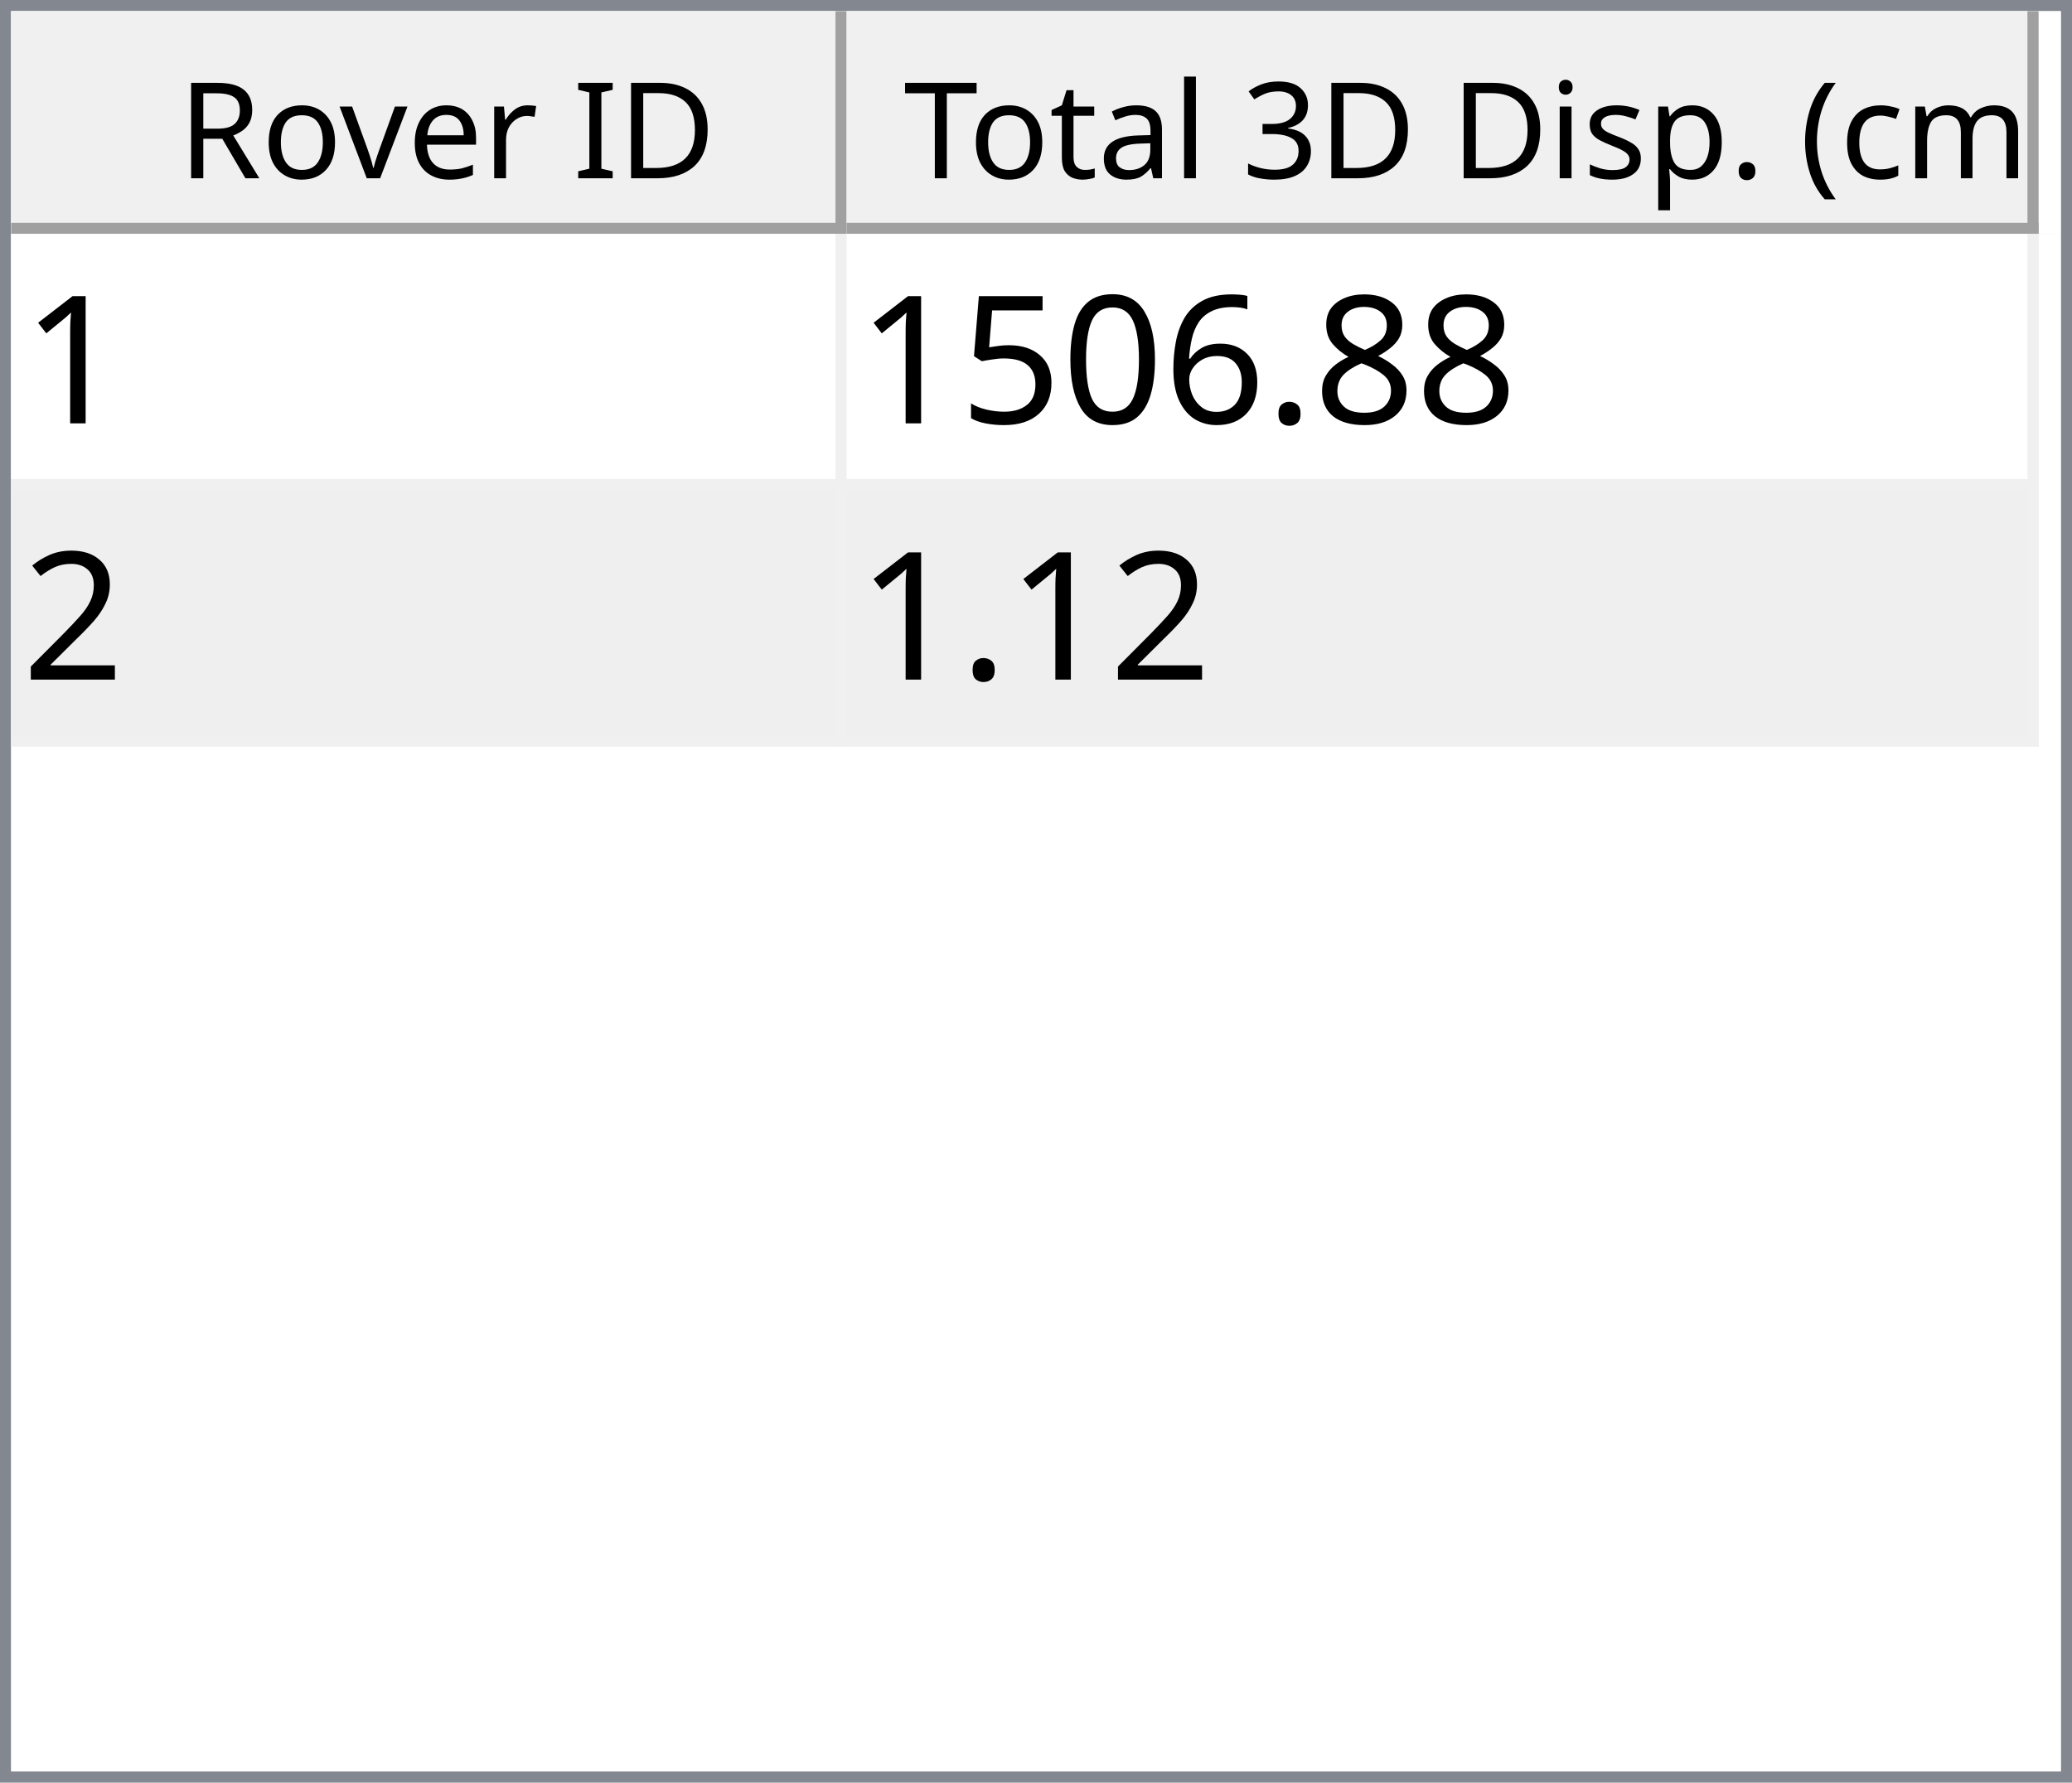
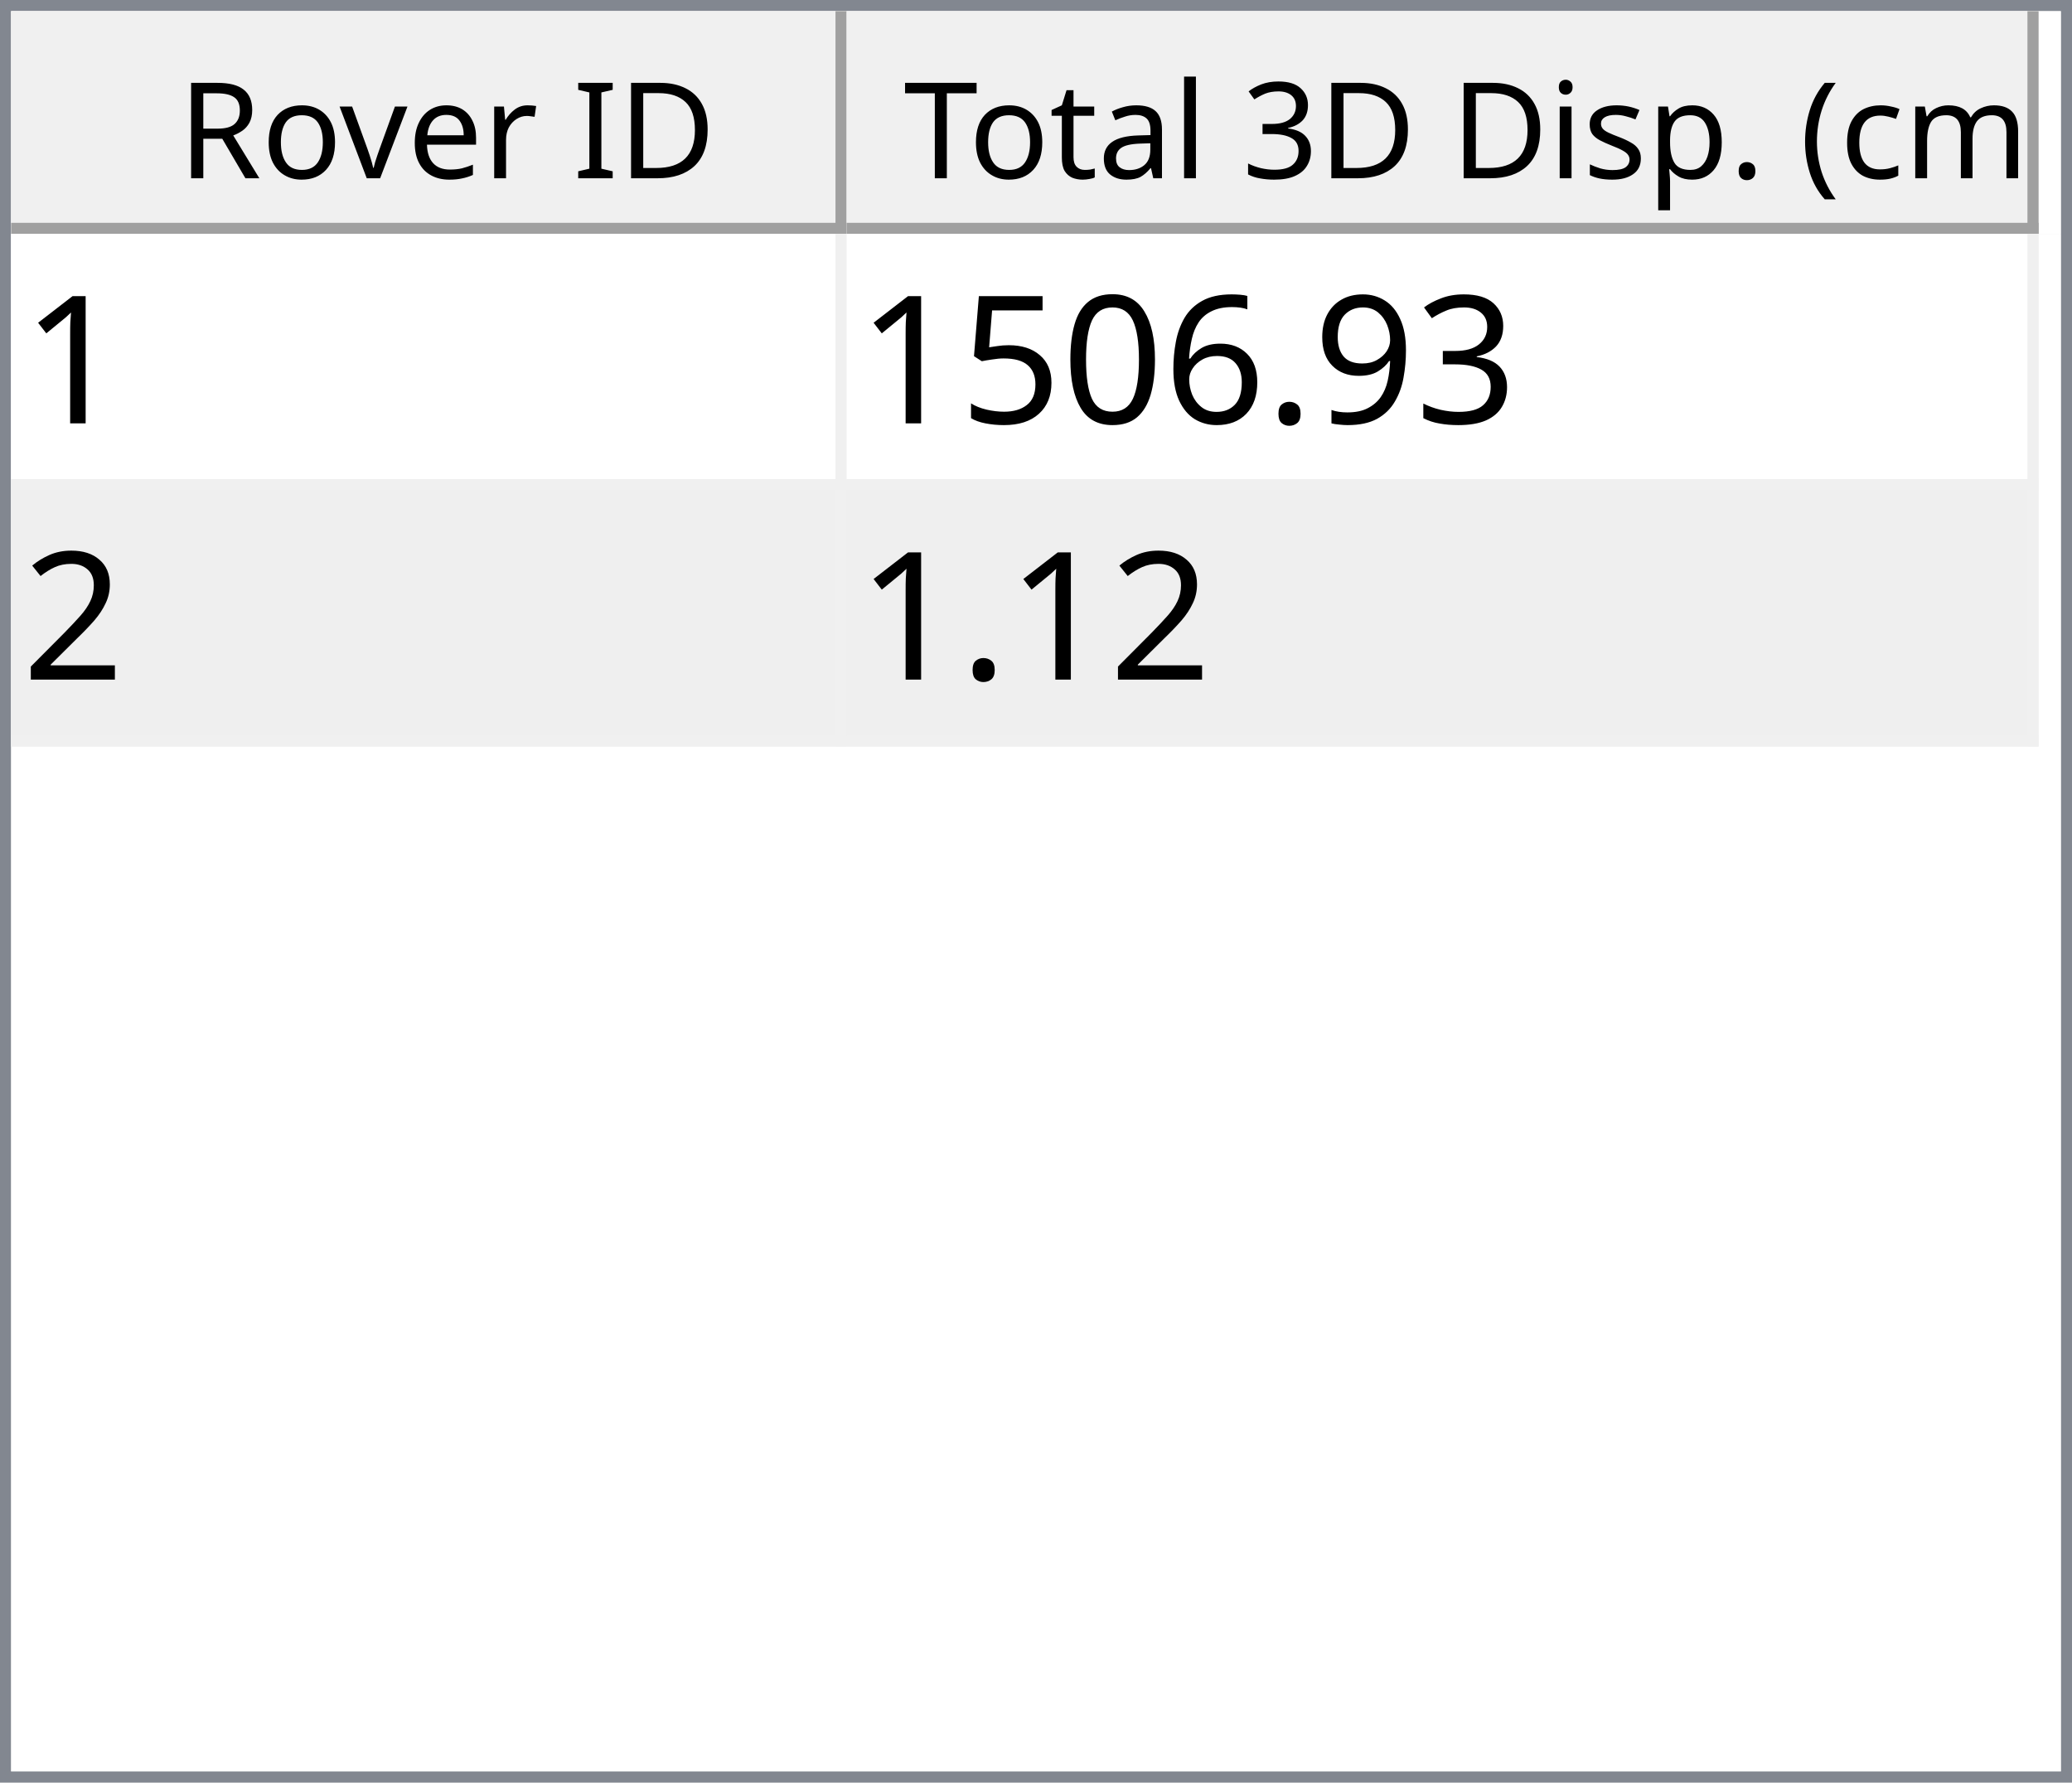
<svg xmlns="http://www.w3.org/2000/svg" style="fill-opacity:1; color-rendering:auto; color-interpolation:auto; text-rendering:auto; stroke:black; stroke-linecap:square; stroke-miterlimit:10; shape-rendering:auto; stroke-opacity:1; fill:black; stroke-dasharray:none; font-weight:normal; stroke-width:1; font-family:'Dialog'; font-style:normal; stroke-linejoin:miter; font-size:12px; stroke-dashoffset:0; image-rendering:auto;" width="186" height="160">
  <defs id="genericDefs" />
  <g>
    <defs id="defs1">
      <clipPath clipPathUnits="userSpaceOnUse" id="clipPath1">
        <path d="M0 0 L186 0 L186 160 L0 160 L0 0 Z" />
      </clipPath>
      <clipPath clipPathUnits="userSpaceOnUse" id="clipPath2">
        <path d="M0 0 L0 160 L186 160 L186 0 Z" />
      </clipPath>
      <clipPath clipPathUnits="userSpaceOnUse" id="clipPath3">
        <path d="M0 0 L0 20 L184 20 L184 0 Z" />
      </clipPath>
      <clipPath clipPathUnits="userSpaceOnUse" id="clipPath4">
        <path d="M0 0 L0 20 L75 20 L75 0 Z" />
      </clipPath>
      <clipPath clipPathUnits="userSpaceOnUse" id="clipPath5">
        <path d="M1 1 L1 19 L74 19 L74 1 Z" />
      </clipPath>
      <clipPath clipPathUnits="userSpaceOnUse" id="clipPath6">
        <path d="M0 0 L0 18 L73 18 L73 0 Z" />
      </clipPath>
      <clipPath clipPathUnits="userSpaceOnUse" id="clipPath7">
        <path d="M-0.5 -0.5 L-0.5 19.5 L74.5 19.5 L74.5 -0.5 Z" />
      </clipPath>
      <clipPath clipPathUnits="userSpaceOnUse" id="clipPath8">
        <path d="M0 0 L0 20 L107 20 L107 0 Z" />
      </clipPath>
      <clipPath clipPathUnits="userSpaceOnUse" id="clipPath9">
        <path d="M1 1 L1 19 L106 19 L106 1 Z" />
      </clipPath>
      <clipPath clipPathUnits="userSpaceOnUse" id="clipPath10">
        <path d="M0 0 L0 18 L105 18 L105 0 Z" />
      </clipPath>
      <clipPath clipPathUnits="userSpaceOnUse" id="clipPath11">
        <path d="M-0.5 -0.5 L-0.5 19.5 L106.5 19.5 L106.5 -0.5 Z" />
      </clipPath>
      <clipPath clipPathUnits="userSpaceOnUse" id="clipPath12">
        <path d="M0 0 L0 138 L184 138 L184 0 Z" />
      </clipPath>
      <clipPath clipPathUnits="userSpaceOnUse" id="clipPath13">
        <path d="M0 0 L0 46 L182 46 L182 0 Z" />
      </clipPath>
      <clipPath clipPathUnits="userSpaceOnUse" id="clipPath14">
        <path d="M-0.5 -0.5 L-0.5 45.5 L181.5 45.5 L181.5 -0.5 Z" />
      </clipPath>
      <clipPath clipPathUnits="userSpaceOnUse" id="clipPath15">
        <path d="M0 0 L0 22 L74 22 L74 0 Z" />
      </clipPath>
      <clipPath clipPathUnits="userSpaceOnUse" id="clipPath16">
        <path d="M0 0 L0 22 L106 22 L106 0 Z" />
      </clipPath>
      <font horiz-adv-x="64.551" id="font1">
        <font-face ascent="107.91" descent="25.098" units-per-em="100" style="font-style:normal; font-family:Segoe UI; font-weight:normal;" />
        <missing-glyph horiz-adv-x="64.551" d="M8.109 0 L8.109 68.266 L56.453 68.266 L56.453 0 L8.109 0 ZM15.328 7.234 L49.219 7.234 L49.219 61.031 L15.328 61.031 L15.328 7.234 Z" />
        <glyph unicode="D" horiz-adv-x="70.117" d="M9.188 0 L9.188 70.016 L28.516 70.016 Q65.531 70.016 65.531 35.891 Q65.531 19.672 55.25 9.836 Q44.969 0 27.734 0 L9.188 0 ZM17.391 62.594 L17.391 7.422 L27.828 7.422 Q41.609 7.422 49.273 14.797 Q56.938 22.172 56.938 35.688 Q56.938 62.594 28.328 62.594 L17.391 62.594 Z" />
        <glyph unicode="I" horiz-adv-x="26.611" d="M17.391 0 L9.188 0 L9.188 70.016 L17.391 70.016 L17.391 0 Z" />
        <glyph unicode=" " horiz-adv-x="27.393" d="" />
        <glyph unicode="r" horiz-adv-x="34.766" d="M34.188 41.891 Q32.078 43.5 28.125 43.5 Q23 43.5 19.555 38.672 Q16.109 33.844 16.109 25.484 L16.109 0 L8.109 0 L8.109 50 L16.109 50 L16.109 39.703 L16.312 39.703 Q18.016 44.969 21.531 47.922 Q25.047 50.875 29.391 50.875 Q32.516 50.875 34.188 50.203 L34.188 41.891 Z" />
        <glyph unicode="e" horiz-adv-x="52.295" d="M48.297 23 L12.984 23 Q13.188 14.656 17.484 10.109 Q21.781 5.562 29.297 5.562 Q37.75 5.562 44.828 11.141 L44.828 3.609 Q38.234 -1.172 27.391 -1.172 Q16.797 -1.172 10.742 5.641 Q4.688 12.453 4.688 24.812 Q4.688 36.469 11.305 43.82 Q17.922 51.172 27.734 51.172 Q37.547 51.172 42.922 44.828 Q48.297 38.484 48.297 27.203 L48.297 23 ZM40.094 29.781 Q40.047 36.719 36.75 40.578 Q33.453 44.438 27.594 44.438 Q21.922 44.438 17.969 40.383 Q14.016 36.328 13.094 29.781 L40.094 29.781 Z" />
        <glyph unicode="v" horiz-adv-x="47.9" d="M47.406 50 L27.484 0 L19.625 0 L0.688 50 L9.469 50 L22.172 13.672 Q23.578 9.672 23.922 6.688 L24.125 6.688 Q24.609 10.453 25.688 13.484 L38.969 50 L47.406 50 Z" />
        <glyph unicode="o" horiz-adv-x="58.594" d="M29 -1.172 Q17.922 -1.172 11.305 5.836 Q4.688 12.844 4.688 24.422 Q4.688 37.016 11.57 44.094 Q18.453 51.172 30.172 51.172 Q41.359 51.172 47.633 44.289 Q53.906 37.406 53.906 25.203 Q53.906 13.234 47.141 6.031 Q40.375 -1.172 29 -1.172 ZM29.594 44.438 Q21.875 44.438 17.383 39.188 Q12.891 33.938 12.891 24.703 Q12.891 15.828 17.43 10.695 Q21.969 5.562 29.594 5.562 Q37.359 5.562 41.531 10.594 Q45.703 15.625 45.703 24.906 Q45.703 34.281 41.531 39.359 Q37.359 44.438 29.594 44.438 Z" />
        <glyph unicode="R" horiz-adv-x="59.814" d="M59.375 0 L49.609 0 L37.891 19.625 Q36.281 22.359 34.766 24.289 Q33.25 26.219 31.664 27.438 Q30.078 28.656 28.25 29.219 Q26.422 29.781 24.125 29.781 L17.391 29.781 L17.391 0 L9.188 0 L9.188 70.016 L30.078 70.016 Q34.672 70.016 38.555 68.867 Q42.438 67.719 45.289 65.375 Q48.141 63.031 49.758 59.547 Q51.375 56.062 51.375 51.375 Q51.375 47.703 50.273 44.656 Q49.172 41.609 47.148 39.211 Q45.125 36.812 42.266 35.133 Q39.406 33.453 35.844 32.516 L35.844 32.328 Q37.594 31.547 38.891 30.547 Q40.188 29.547 41.359 28.18 Q42.531 26.812 43.68 25.078 Q44.828 23.344 46.234 21.047 L59.375 0 ZM17.391 62.594 L17.391 37.203 L28.516 37.203 Q31.594 37.203 34.203 38.133 Q36.812 39.062 38.719 40.797 Q40.625 42.531 41.703 45.047 Q42.781 47.562 42.781 50.688 Q42.781 56.297 39.141 59.445 Q35.5 62.594 28.609 62.594 L17.391 62.594 Z" />
        <glyph unicode=")" horiz-adv-x="30.176" d="M8.297 -15.922 L1.172 -15.922 Q16.406 2.344 16.406 26.812 Q16.406 51.469 1.078 70.016 L8.297 70.016 Q23.531 52.156 23.531 26.703 Q23.531 1.375 8.297 -15.922 Z" />
        <glyph unicode="m" horiz-adv-x="86.133" d="M79.109 0 L71.094 0 L71.094 28.719 Q71.094 37.016 68.531 40.727 Q65.969 44.438 59.906 44.438 Q54.781 44.438 51.195 39.75 Q47.609 35.062 47.609 28.516 L47.609 0 L39.594 0 L39.594 29.688 Q39.594 44.438 28.219 44.438 Q22.953 44.438 19.531 40.016 Q16.109 35.594 16.109 28.516 L16.109 0 L8.109 0 L8.109 50 L16.109 50 L16.109 42.094 L16.312 42.094 Q21.625 51.172 31.844 51.172 Q36.969 51.172 40.773 48.312 Q44.578 45.453 46 40.828 Q51.562 51.172 62.594 51.172 Q79.109 51.172 79.109 30.812 L79.109 0 Z" />
        <glyph unicode="c" horiz-adv-x="46.191" d="M42.188 2.297 Q36.422 -1.172 28.516 -1.172 Q17.828 -1.172 11.258 5.789 Q4.688 12.75 4.688 23.828 Q4.688 36.188 11.766 43.68 Q18.844 51.172 30.672 51.172 Q37.25 51.172 42.281 48.734 L42.281 40.531 Q36.719 44.438 30.375 44.438 Q22.703 44.438 17.797 38.945 Q12.891 33.453 12.891 24.516 Q12.891 15.719 17.508 10.641 Q22.125 5.562 29.891 5.562 Q36.422 5.562 42.188 9.906 L42.188 2.297 Z" />
        <glyph unicode="(" horiz-adv-x="30.176" d="M29.109 -15.922 L21.969 -15.922 Q6.844 1.375 6.844 26.703 Q6.844 52.156 21.969 70.016 L29.203 70.016 Q13.875 51.469 13.875 26.812 Q13.875 2.344 29.109 -15.922 Z" />
        <glyph unicode="." horiz-adv-x="21.68" d="M10.891 -1.078 Q8.641 -1.078 7.055 0.539 Q5.469 2.156 5.469 4.391 Q5.469 6.641 7.055 8.273 Q8.641 9.906 10.891 9.906 Q13.188 9.906 14.797 8.273 Q16.406 6.641 16.406 4.391 Q16.406 2.156 14.797 0.539 Q13.188 -1.078 10.891 -1.078 Z" />
        <glyph unicode="p" horiz-adv-x="58.789" d="M16.312 7.234 L16.109 7.234 L16.109 -23 L8.109 -23 L8.109 50 L16.109 50 L16.109 41.219 L16.312 41.219 Q22.219 51.172 33.594 51.172 Q43.266 51.172 48.688 44.461 Q54.109 37.75 54.109 26.469 Q54.109 13.922 48 6.375 Q41.891 -1.172 31.297 -1.172 Q21.578 -1.172 16.312 7.234 ZM16.109 27.391 L16.109 20.406 Q16.109 14.203 20.141 9.883 Q24.172 5.562 30.375 5.562 Q37.641 5.562 41.773 11.133 Q45.906 16.703 45.906 26.609 Q45.906 34.969 42.047 39.703 Q38.188 44.438 31.594 44.438 Q24.609 44.438 20.359 39.578 Q16.109 34.719 16.109 27.391 Z" />
        <glyph unicode="s" horiz-adv-x="42.432" d="M5.078 1.812 L5.078 10.406 Q11.625 5.562 19.484 5.562 Q30.031 5.562 30.031 12.594 Q30.031 14.594 29.125 15.992 Q28.219 17.391 26.68 18.461 Q25.141 19.531 23.07 20.383 Q21 21.234 18.609 22.172 Q15.281 23.484 12.766 24.828 Q10.25 26.172 8.57 27.859 Q6.891 29.547 6.031 31.695 Q5.172 33.844 5.172 36.719 Q5.172 40.234 6.789 42.945 Q8.406 45.656 11.086 47.484 Q13.766 49.312 17.211 50.242 Q20.656 51.172 24.312 51.172 Q30.812 51.172 35.938 48.922 L35.938 40.828 Q30.422 44.438 23.25 44.438 Q21 44.438 19.195 43.922 Q17.391 43.406 16.094 42.477 Q14.797 41.547 14.086 40.258 Q13.375 38.969 13.375 37.406 Q13.375 35.453 14.086 34.133 Q14.797 32.812 16.164 31.789 Q17.531 30.766 19.484 29.938 Q21.438 29.109 23.922 28.125 Q27.25 26.859 29.883 25.516 Q32.516 24.172 34.375 22.484 Q36.234 20.797 37.234 18.602 Q38.234 16.406 38.234 13.375 Q38.234 9.672 36.602 6.938 Q34.969 4.203 32.234 2.398 Q29.5 0.594 25.93 -0.289 Q22.359 -1.172 18.453 -1.172 Q10.75 -1.172 5.078 1.812 Z" />
        <glyph unicode="i" horiz-adv-x="24.219" d="M12.203 62.703 Q10.062 62.703 8.547 64.164 Q7.031 65.625 7.031 67.875 Q7.031 70.125 8.547 71.609 Q10.062 73.094 12.203 73.094 Q14.406 73.094 15.945 71.609 Q17.484 70.125 17.484 67.875 Q17.484 65.719 15.945 64.211 Q14.406 62.703 12.203 62.703 ZM16.109 0 L8.109 0 L8.109 50 L16.109 50 L16.109 0 Z" />
        <glyph unicode="3" horiz-adv-x="53.906" d="M46.531 19.828 Q46.531 15.094 44.75 11.211 Q42.969 7.328 39.719 4.57 Q36.469 1.812 31.93 0.297 Q27.391 -1.219 21.922 -1.219 Q11.922 -1.219 6 2.594 L6 11.188 Q13.094 5.609 22.219 5.609 Q25.875 5.609 28.828 6.539 Q31.781 7.469 33.906 9.227 Q36.031 10.984 37.18 13.477 Q38.328 15.969 38.328 19.094 Q38.328 32.812 18.797 32.812 L12.984 32.812 L12.984 39.594 L18.5 39.594 Q35.797 39.594 35.797 52.484 Q35.797 64.406 22.609 64.406 Q15.188 64.406 8.688 59.422 L8.688 67.188 Q15.375 71.188 24.609 71.188 Q29 71.188 32.57 69.969 Q36.141 68.75 38.68 66.555 Q41.219 64.359 42.609 61.281 Q44 58.203 44 54.5 Q44 40.672 30.031 36.719 L30.031 36.531 Q33.594 36.141 36.625 34.797 Q39.656 33.453 41.852 31.305 Q44.047 29.156 45.289 26.25 Q46.531 23.344 46.531 19.828 Z" />
        <glyph unicode="l" horiz-adv-x="24.219" d="M16.109 0 L8.109 0 L8.109 74.031 L16.109 74.031 L16.109 0 Z" />
        <glyph unicode="a" horiz-adv-x="50.879" d="M43.891 0 L35.891 0 L35.891 7.812 L35.688 7.812 Q30.469 -1.172 20.312 -1.172 Q12.844 -1.172 8.617 2.781 Q4.391 6.734 4.391 13.281 Q4.391 27.297 20.906 29.594 L35.891 31.688 Q35.891 44.438 25.594 44.438 Q16.547 44.438 9.281 38.281 L9.281 46.484 Q16.656 51.172 26.266 51.172 Q43.891 51.172 43.891 32.516 L43.891 0 ZM35.891 25.297 L23.828 23.641 Q18.266 22.859 15.43 20.875 Q12.594 18.891 12.594 13.875 Q12.594 10.203 15.211 7.883 Q17.828 5.562 22.172 5.562 Q28.125 5.562 32.008 9.742 Q35.891 13.922 35.891 20.312 L35.891 25.297 Z" />
        <glyph unicode="t" horiz-adv-x="33.887" d="M31.297 0.484 Q28.469 -1.078 23.828 -1.078 Q10.688 -1.078 10.688 13.578 L10.688 43.172 L2.094 43.172 L2.094 50 L10.688 50 L10.688 62.203 L18.703 64.797 L18.703 50 L31.297 50 L31.297 43.172 L18.703 43.172 L18.703 14.984 Q18.703 9.969 20.414 7.82 Q22.125 5.672 26.078 5.672 Q29.109 5.672 31.297 7.328 L31.297 0.484 Z" />
        <glyph unicode="T" horiz-adv-x="52.393" d="M50.594 62.594 L30.375 62.594 L30.375 0 L22.172 0 L22.172 62.594 L2 62.594 L2 70.016 L50.594 70.016 L50.594 62.594 Z" />
      </font>
      <font horiz-adv-x="75.0" id="font2">
        <font-face ascent="100.537" descent="21.973" units-per-em="100" style="font-style:normal; font-family:sans-serif; font-weight:normal;" />
        <missing-glyph horiz-adv-x="75.0" d="M12.5 0 L12.5 62.5 L62.5 62.5 L62.5 0 L12.5 0 ZM14.062 1.562 L60.938 1.562 L60.938 60.938 L14.062 60.938 L14.062 1.562 Z" />
        <glyph unicode="1" horiz-adv-x="55.615" d="M37.25 0 L28.469 0 L28.469 56 Q25.297 52.984 20.141 49.953 Q14.984 46.922 10.891 45.406 L10.891 53.906 Q18.266 57.375 23.781 62.305 Q29.297 67.234 31.594 71.875 L37.25 71.875 L37.25 0 Z" />
-         <glyph unicode="8" horiz-adv-x="55.615" d="M17.672 38.812 Q12.203 40.828 9.57 44.539 Q6.938 48.25 6.938 53.422 Q6.938 61.234 12.555 66.555 Q18.172 71.875 27.484 71.875 Q36.859 71.875 42.578 66.43 Q48.297 60.984 48.297 53.172 Q48.297 48.188 45.68 44.508 Q43.062 40.828 37.75 38.812 Q44.344 36.672 47.781 31.883 Q51.219 27.094 51.219 20.453 Q51.219 11.281 44.727 5.031 Q38.234 -1.219 27.641 -1.219 Q17.047 -1.219 10.547 5.055 Q4.047 11.328 4.047 20.703 Q4.047 27.688 7.594 32.398 Q11.141 37.109 17.672 38.812 ZM15.922 53.719 Q15.922 48.641 19.195 45.414 Q22.469 42.188 27.688 42.188 Q32.766 42.188 36.016 45.383 Q39.266 48.578 39.266 53.219 Q39.266 58.062 35.914 61.359 Q32.562 64.656 27.594 64.656 Q22.562 64.656 19.242 61.43 Q15.922 58.203 15.922 53.719 ZM13.094 20.656 Q13.094 16.891 14.875 13.375 Q16.656 9.859 20.172 7.93 Q23.688 6 27.734 6 Q34.031 6 38.133 10.055 Q42.234 14.109 42.234 20.359 Q42.234 26.703 38.016 30.859 Q33.797 35.016 27.438 35.016 Q21.234 35.016 17.164 30.914 Q13.094 26.812 13.094 20.656 Z" />
+         <glyph unicode="3" horiz-adv-x="55.615" d="M4.203 18.891 L12.984 20.062 Q14.5 12.594 18.141 9.297 Q21.781 6 27 6 Q33.203 6 37.477 10.297 Q41.75 14.594 41.75 20.953 Q41.75 27 37.797 30.93 Q33.844 34.859 27.734 34.859 Q25.25 34.859 21.531 33.891 L22.516 41.609 Q23.391 41.5 23.922 41.5 Q29.547 41.5 34.039 44.43 Q38.531 47.359 38.531 53.469 Q38.531 58.297 35.258 61.477 Q31.984 64.656 26.812 64.656 Q21.688 64.656 18.266 61.43 Q14.844 58.203 13.875 51.766 L5.078 53.328 Q6.688 62.156 12.398 67.016 Q18.109 71.875 26.609 71.875 Q32.469 71.875 37.398 69.359 Q42.328 66.844 44.945 62.5 Q47.562 58.156 47.562 53.266 Q47.562 48.641 45.07 44.828 Q42.578 41.016 37.703 38.766 Q44.047 37.312 47.562 32.695 Q51.078 28.078 51.078 21.141 Q51.078 11.766 44.242 5.25 Q37.406 -1.266 26.953 -1.266 Q17.531 -1.266 11.305 4.352 Q5.078 9.969 4.203 18.891 Z" />
+         <glyph unicode="9" horiz-adv-x="55.615" d="M5.469 16.547 L13.922 17.328 Q14.984 11.375 18.016 8.688 Q21.047 6 25.781 6 Q29.828 6 32.883 7.859 Q35.938 9.719 37.891 12.82 Q39.844 15.922 41.164 21.195 Q42.484 26.469 42.484 31.938 Q42.484 32.516 42.438 33.688 Q39.797 29.5 35.234 26.883 Q30.672 24.266 25.344 24.266 Q16.453 24.266 10.305 30.711 Q4.156 37.156 4.156 47.703 Q4.156 58.594 10.578 65.234 Q17 71.875 26.656 71.875 Q33.641 71.875 39.43 68.117 Q45.219 64.359 48.219 57.398 Q51.219 50.438 51.219 37.25 Q51.219 23.531 48.242 15.406 Q45.266 7.281 39.383 3.031 Q33.5 -1.219 25.594 -1.219 Q17.188 -1.219 11.867 3.445 Q6.547 8.109 5.469 16.547 ZM41.453 48.141 Q41.453 55.719 37.43 60.156 Q33.406 64.594 27.734 64.594 Q21.875 64.594 17.531 59.812 Q13.188 55.031 13.188 47.406 Q13.188 40.578 17.312 36.305 Q21.438 32.031 27.484 32.031 Q33.594 32.031 37.523 36.305 Q41.453 40.578 41.453 48.141 Z" />
        <glyph unicode="." horiz-adv-x="27.783" d="M9.078 0 L9.078 10.016 L19.094 10.016 L19.094 0 L9.078 0 Z" />
        <glyph unicode="6" horiz-adv-x="55.615" d="M49.75 54.047 L41.016 53.375 Q39.844 58.547 37.703 60.891 Q34.125 64.656 28.906 64.656 Q24.703 64.656 21.531 62.312 Q17.391 59.281 14.992 53.469 Q12.594 47.656 12.5 36.922 Q15.672 41.75 20.266 44.094 Q24.859 46.438 29.891 46.438 Q38.672 46.438 44.852 39.969 Q51.031 33.5 51.031 23.25 Q51.031 16.5 48.125 10.719 Q45.219 4.938 40.141 1.859 Q35.062 -1.219 28.609 -1.219 Q17.625 -1.219 10.695 6.859 Q3.766 14.938 3.766 33.5 Q3.766 54.25 11.422 63.672 Q18.109 71.875 29.438 71.875 Q37.891 71.875 43.289 67.141 Q48.688 62.406 49.75 54.047 ZM13.875 23.188 Q13.875 18.656 15.797 14.508 Q17.719 10.359 21.188 8.18 Q24.656 6 28.469 6 Q34.031 6 38.039 10.492 Q42.047 14.984 42.047 22.703 Q42.047 30.125 38.086 34.398 Q34.125 38.672 28.125 38.672 Q22.172 38.672 18.023 34.398 Q13.875 30.125 13.875 23.188 Z" />
        <glyph unicode="0" horiz-adv-x="55.615" d="M4.156 35.297 Q4.156 48 6.766 55.742 Q9.375 63.484 14.523 67.68 Q19.672 71.875 27.484 71.875 Q33.25 71.875 37.594 69.555 Q41.938 67.234 44.773 62.867 Q47.609 58.5 49.219 52.227 Q50.828 45.953 50.828 35.297 Q50.828 22.703 48.242 14.969 Q45.656 7.234 40.508 3.008 Q35.359 -1.219 27.484 -1.219 Q17.141 -1.219 11.234 6.203 Q4.156 15.141 4.156 35.297 ZM13.188 35.297 Q13.188 17.672 17.312 11.836 Q21.438 6 27.484 6 Q33.547 6 37.672 11.859 Q41.797 17.719 41.797 35.297 Q41.797 52.984 37.672 58.789 Q33.547 64.594 27.391 64.594 Q21.344 64.594 17.719 59.469 Q13.188 52.938 13.188 35.297 Z" />
        <glyph unicode="5" horiz-adv-x="55.615" d="M4.156 18.75 L13.375 19.531 Q14.406 12.797 18.141 9.398 Q21.875 6 27.156 6 Q33.5 6 37.891 10.789 Q42.281 15.578 42.281 23.484 Q42.281 31 38.062 35.352 Q33.844 39.703 27 39.703 Q22.75 39.703 19.336 37.773 Q15.922 35.844 13.969 32.766 L5.719 33.844 L12.641 70.609 L48.25 70.609 L48.25 62.203 L19.672 62.203 L15.828 42.969 Q22.266 47.469 29.344 47.469 Q38.719 47.469 45.164 40.969 Q51.609 34.469 51.609 24.266 Q51.609 14.547 45.953 7.469 Q39.062 -1.219 27.156 -1.219 Q17.391 -1.219 11.211 4.25 Q5.031 9.719 4.156 18.75 Z" />
        <glyph unicode="2" horiz-adv-x="55.615" d="M50.344 8.453 L50.344 0 L3.031 0 Q2.938 3.172 4.047 6.109 Q5.859 10.938 9.836 15.625 Q13.812 20.312 21.344 26.469 Q33.016 36.031 37.117 41.625 Q41.219 47.219 41.219 52.203 Q41.219 57.422 37.477 61.008 Q33.734 64.594 27.734 64.594 Q21.391 64.594 17.578 60.789 Q13.766 56.984 13.719 50.25 L4.688 51.172 Q5.609 61.281 11.664 66.578 Q17.719 71.875 27.938 71.875 Q38.234 71.875 44.242 66.164 Q50.25 60.453 50.25 52 Q50.25 47.703 48.492 43.555 Q46.734 39.406 42.656 34.812 Q38.578 30.219 29.109 22.219 Q21.188 15.578 18.945 13.211 Q16.703 10.844 15.234 8.453 L50.344 8.453 Z" />
      </font>
    </defs>
    <g style="fill:white; stroke:white;">
      <rect x="0" y="0" width="186" style="clip-path:url(#clipPath1); stroke:none;" height="160" />
    </g>
    <g style="fill:white; text-rendering:optimizeSpeed; color-rendering:optimizeSpeed; image-rendering:optimizeSpeed; shape-rendering:crispEdges; stroke:white; color-interpolation:sRGB;">
      <rect x="0" width="186" height="160" y="0" style="stroke:none;" />
      <path style="stroke:none;" d="M0 160 L186 160 L186 0 L0 0 Z" />
    </g>
    <g style="fill:rgb(240,240,240); font-family:'Segoe UI'; stroke:rgb(240,240,240);">
      <rect x="0" y="0" width="186" style="clip-path:url(#clipPath2); stroke:none;" height="160" />
    </g>
    <g style="fill:rgb(130,135,144); font-family:'Segoe UI'; stroke:rgb(130,135,144);">
      <path d="M0 0 L186 0 L186 160 L0 160 L0 0 ZM1 1 L185 1 L185 159 L1 159 L1 1 Z" style="fill-rule:evenodd; clip-path:url(#clipPath2); stroke:none;" />
    </g>
    <g style="fill:white; font-family:'Segoe UI'; stroke:white;" transform="translate(1,1)">
      <rect x="0" y="0" width="184" style="clip-path:url(#clipPath3); stroke:none;" height="20" />
    </g>
    <g style="fill:rgb(240,240,240); font-family:'Segoe UI'; stroke:rgb(240,240,240);" transform="translate(1,1)">
      <rect x="0" y="0" width="75" style="clip-path:url(#clipPath4); stroke:none;" height="20" />
    </g>
    <g style="font-family:'Segoe UI';" transform="translate(2,2)">
      <text x="14" xml:space="preserve" y="14" style="clip-path:url(#clipPath6); stroke:none;">Rover ID</text>
    </g>
    <g style="fill:rgb(160,160,160); font-family:'Segoe UI'; stroke:rgb(160,160,160); stroke-linejoin:bevel;" transform="translate(1.5,1.5)">
      <line x1="74" x2="74" y1="0" style="fill:none; clip-path:url(#clipPath7);" y2="19" />
    </g>
    <g style="fill:rgb(160,160,160); font-family:'Segoe UI'; stroke:rgb(160,160,160); stroke-linejoin:bevel;" transform="matrix(1,0,0,1,1,1) translate(0.5,0.5)">
      <line x1="0" x2="74" y1="19" style="fill:none; clip-path:url(#clipPath7);" y2="19" />
    </g>
    <g style="fill:rgb(240,240,240); font-family:'Segoe UI'; stroke:rgb(240,240,240);" transform="translate(76,1)">
      <rect x="0" y="0" width="107" style="clip-path:url(#clipPath8); stroke:none;" height="20" />
    </g>
    <g style="font-family:'Segoe UI';" transform="translate(77,2)">
      <text x="1" xml:space="preserve" y="14" style="clip-path:url(#clipPath10); stroke:none;"> Total 3D Disp. (cm)</text>
    </g>
    <g style="fill:rgb(160,160,160); font-family:'Segoe UI'; stroke:rgb(160,160,160); stroke-linejoin:bevel;" transform="translate(76.5,1.5)">
      <line x1="106" x2="106" y1="0" style="fill:none; clip-path:url(#clipPath11);" y2="19" />
    </g>
    <g style="fill:rgb(160,160,160); font-family:'Segoe UI'; stroke:rgb(160,160,160); stroke-linejoin:bevel;" transform="matrix(1,0,0,1,76,1) translate(0.5,0.5)">
      <line x1="0" x2="106" y1="19" style="fill:none; clip-path:url(#clipPath11);" y2="19" />
    </g>
    <g style="fill:white; font-family:'Segoe UI'; stroke:white;" transform="translate(1,21)">
      <rect x="0" y="0" width="184" style="clip-path:url(#clipPath12); stroke:none;" height="138" />
    </g>
    <g style="fill:rgb(240,240,240); font-size:16px; font-family:sans-serif; stroke:rgb(240,240,240);" transform="translate(1,21)">
      <rect x="0" y="0" width="182" style="clip-path:url(#clipPath13); stroke:none;" height="46" />
      <line transform="translate(0.5,0.5)" x1="0" x2="181" y1="22" style="clip-path:url(#clipPath14); fill:none; stroke-linejoin:bevel;" y2="22" />
    </g>
    <g transform="matrix(1,0,0,1,1,21) translate(0.5,0.5)" style="fill:rgb(240,240,240); font-size:16px; font-family:sans-serif; stroke:rgb(240,240,240); stroke-linejoin:bevel;">
      <line x1="0" x2="181" y1="45" style="fill:none; clip-path:url(#clipPath14);" y2="45" />
    </g>
    <g transform="matrix(1,0,0,1,1,21) translate(0.5,0.5)" style="fill:rgb(240,240,240); font-size:16px; font-family:sans-serif; stroke:rgb(240,240,240); stroke-linejoin:bevel;">
      <line x1="74" x2="74" y1="0" style="fill:none; clip-path:url(#clipPath14);" y2="45" />
    </g>
    <g transform="matrix(1,0,0,1,1,21) translate(0.5,0.5)" style="fill:rgb(240,240,240); font-size:16px; font-family:sans-serif; stroke:rgb(240,240,240); stroke-linejoin:bevel;">
      <line x1="181" x2="181" y1="0" style="fill:none; clip-path:url(#clipPath14);" y2="45" />
    </g>
    <g style="fill:white; font-size:16px; font-family:sans-serif; stroke:white;" transform="matrix(1,0,0,1,1,21)">
      <rect x="0" y="0" width="74" style="clip-path:url(#clipPath15); stroke:none;" height="22" />
      <text x="1" y="17" style="fill:black; clip-path:url(#clipPath15); stroke:none;" xml:space="preserve">1</text>
    </g>
    <g style="fill:white; font-size:16px; font-family:sans-serif; stroke:white;" transform="matrix(1,0,0,1,1,21) translate(75,0)">
      <rect x="0" y="0" width="106" style="clip-path:url(#clipPath16); stroke:none;" height="22" />
-       <text x="1" y="17" style="fill:black; clip-path:url(#clipPath16); stroke:none;" xml:space="preserve">1506.88</text>
+       <text x="1" y="17" style="fill:black; clip-path:url(#clipPath16); stroke:none;" xml:space="preserve">1506.93</text>
    </g>
    <g style="fill:rgb(239,239,239); font-size:16px; font-family:sans-serif; stroke:rgb(239,239,239);" transform="matrix(1,0,0,1,1,21) translate(0,23)">
      <rect x="0" y="0" width="74" style="clip-path:url(#clipPath15); stroke:none;" height="22" />
      <text x="1" y="17" style="fill:black; clip-path:url(#clipPath15); stroke:none;" xml:space="preserve">2</text>
    </g>
    <g style="fill:rgb(239,239,239); font-size:16px; font-family:sans-serif; stroke:rgb(239,239,239);" transform="matrix(1,0,0,1,1,21) translate(75,23)">
      <rect x="0" y="0" width="106" style="clip-path:url(#clipPath16); stroke:none;" height="22" />
      <text x="1" y="17" style="fill:black; clip-path:url(#clipPath16); stroke:none;" xml:space="preserve">1.12</text>
    </g>
  </g>
</svg>
